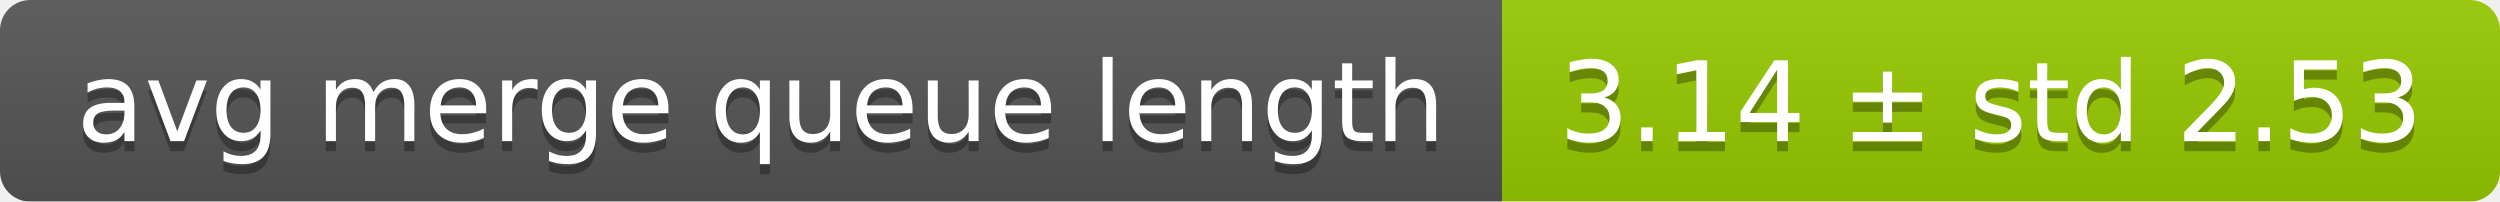
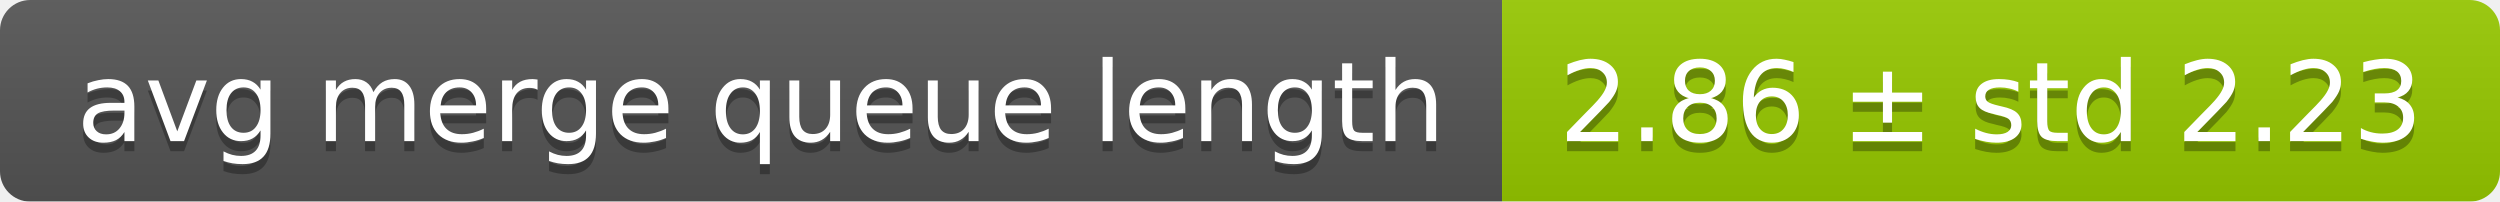
<svg xmlns="http://www.w3.org/2000/svg" width="248" height="20">
  <linearGradient id="smooth" x2="0" y2="100%">
    <stop offset="0" stop-color="#bbb" stop-opacity=".1" />
    <stop offset="1" stop-opacity=".1" />
  </linearGradient>
  <mask id="round">
    <rect width="248" height="20" rx="3" fill="#fff" />
  </mask>
  <g mask="url(#round)">
    <rect width="149" height="20" fill="#555" />
    <rect x="149" width="99" height="20" fill="#97ca00" />
    <rect width="248" height="20" fill="url(#smooth)" />
  </g>
  <g fill="#fff" text-anchor="middle" font-family="DejaVu Sans,Verdana,Geneva,sans-serif" font-size="11">
    <text x="75.5" y="15" fill="#010101" fill-opacity=".3">avg merge queue length</text>
    <text x="75.5" y="14">avg merge queue length</text>
-     <text x="197.5" y="15" fill="#010101" fill-opacity=".3">3.14 ± std 2.53</text>
-     <text x="197.5" y="14">3.14 ± std 2.53</text>
+     <text x="197.5" y="15" fill="#010101" fill-opacity=".3">2.86 ± std 2.23</text>
+     <text x="197.5" y="14">2.86 ± std 2.23</text>
  </g>
</svg>
